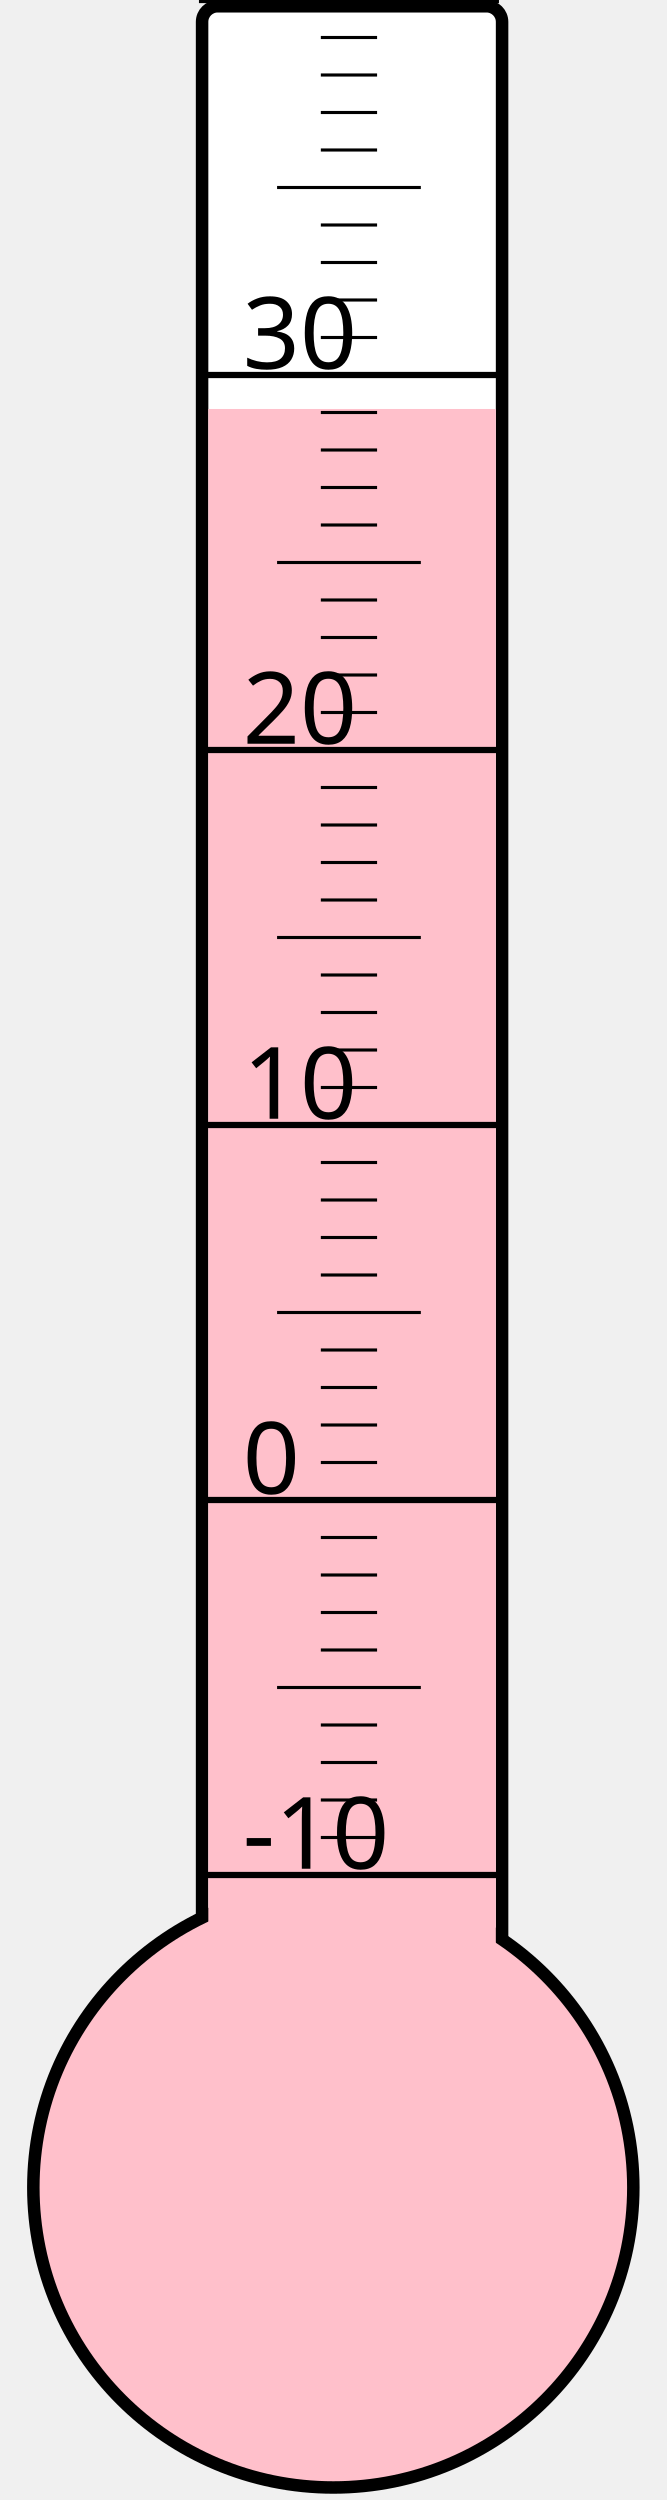
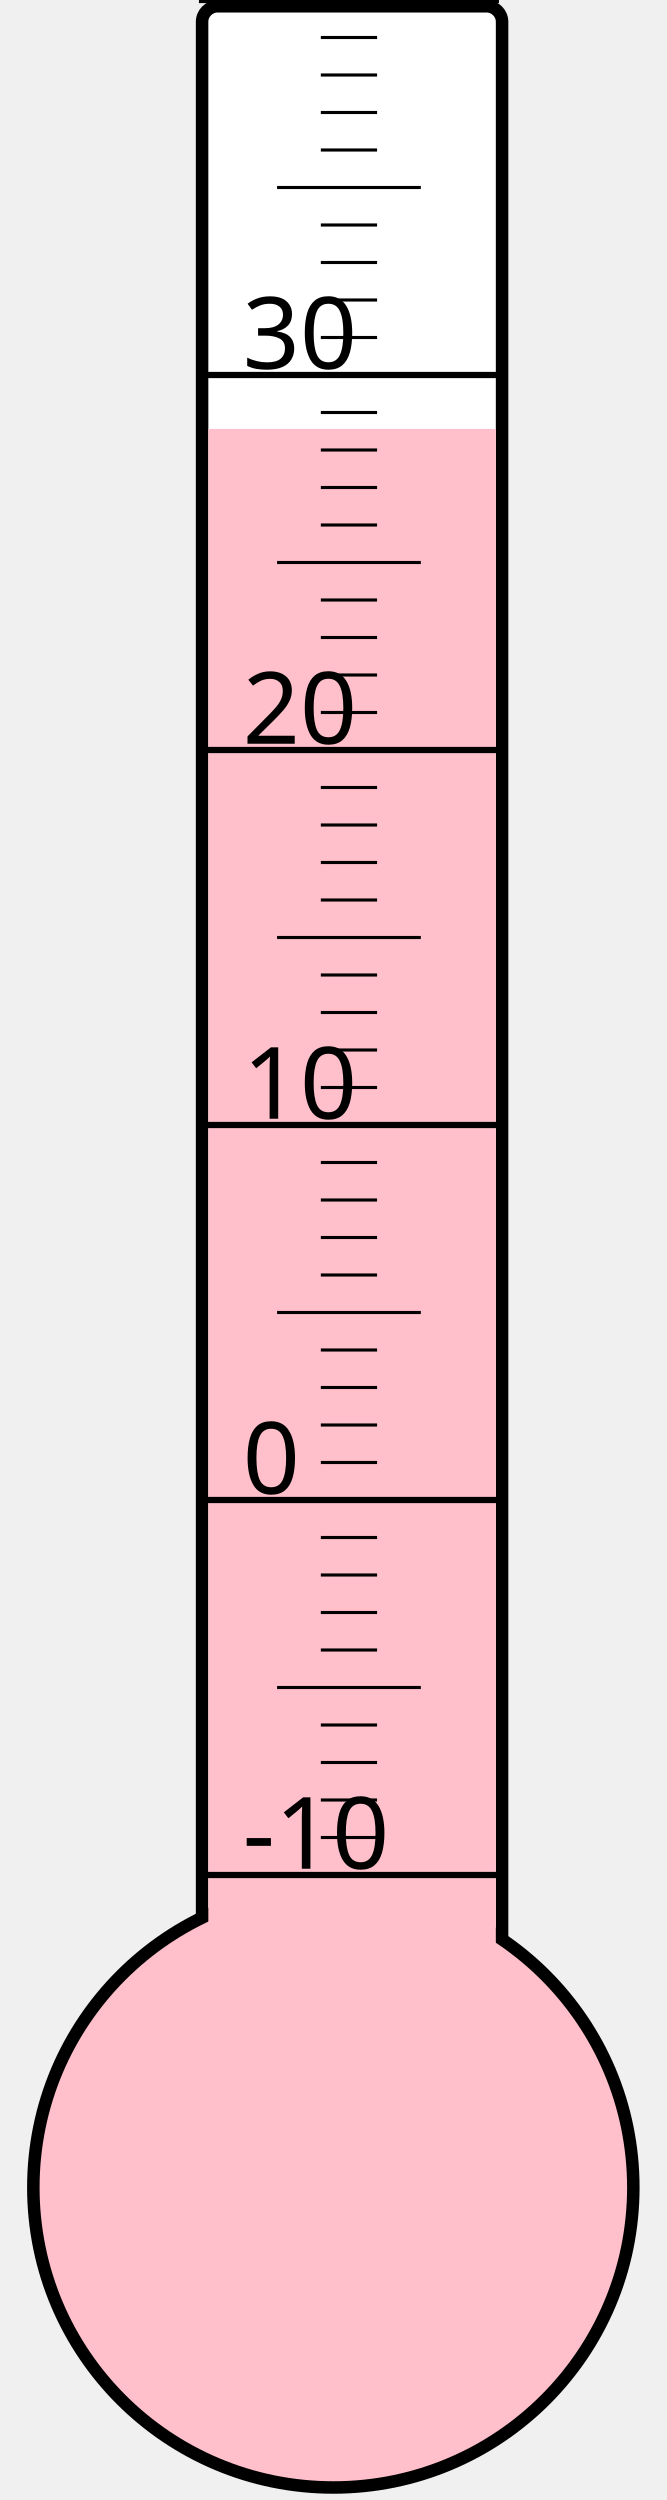
<svg xmlns="http://www.w3.org/2000/svg" width="40px" height="150px" viewBox="0 0 200 800">
  <rect width="200" height="800" x="0" y="0" style="fill: #ffffeb; fill-opacity: 0;" />
  <rect width="96" height="680" x="58" y="2" rx="5" ry="5" style="fill: white; fill-opacity: 1; stroke: black; stroke-width: 4;" />
  <circle cx="100" cy="700" r="96" style="fill: pink; stroke: black; stroke-width: 4;" />
-   <rect width="92" height="569.125" x="60" y="130.875" style="fill: pink; fill-opacity: 1; stroke-width: 0;" />
+   <rect width="92" height="562.75" x="60" y="137.25" style="fill: pink; fill-opacity: 1; stroke-width: 0;" />
  <text x="71" y="598" style="font-family: sans-serif; font-size: 24pt;">-10</text>
  <text x="71" y="478" style="font-family: sans-serif; font-size: 24pt;">0</text>
  <text x="71" y="358" style="font-family: sans-serif; font-size: 24pt;">10</text>
  <text x="71" y="238" style="font-family: sans-serif; font-size: 24pt;">20</text>
  <text x="71" y="118" style="font-family: sans-serif; font-size: 24pt;">30</text>
  <g style="stroke: black;">
    <line x1="57" y1="600" x2="153" y2="600" style="stroke-width: 2;" />
    <line x1="96" y1="588" x2="114" y2="588" style="stroke-width: 1;" />
    <line x1="96" y1="576" x2="114" y2="576" style="stroke-width: 1;" />
    <line x1="96" y1="564" x2="114" y2="564" style="stroke-width: 1;" />
    <line x1="96" y1="552" x2="114" y2="552" style="stroke-width: 1;" />
    <line x1="82" y1="540" x2="128" y2="540" style="stroke-width: 1;" />
    <line x1="96" y1="528" x2="114" y2="528" style="stroke-width: 1;" />
    <line x1="96" y1="516" x2="114" y2="516" style="stroke-width: 1;" />
    <line x1="96" y1="504" x2="114" y2="504" style="stroke-width: 1;" />
    <line x1="96" y1="492" x2="114" y2="492" style="stroke-width: 1;" />
    <line x1="57" y1="480" x2="153" y2="480" style="stroke-width: 2;" />
    <line x1="96" y1="468" x2="114" y2="468" style="stroke-width: 1;" />
    <line x1="96" y1="456" x2="114" y2="456" style="stroke-width: 1;" />
    <line x1="96" y1="444" x2="114" y2="444" style="stroke-width: 1;" />
    <line x1="96" y1="432" x2="114" y2="432" style="stroke-width: 1;" />
    <line x1="82" y1="420" x2="128" y2="420" style="stroke-width: 1;" />
    <line x1="96" y1="408" x2="114" y2="408" style="stroke-width: 1;" />
    <line x1="96" y1="396" x2="114" y2="396" style="stroke-width: 1;" />
    <line x1="96" y1="384" x2="114" y2="384" style="stroke-width: 1;" />
    <line x1="96" y1="372" x2="114" y2="372" style="stroke-width: 1;" />
    <line x1="57" y1="360" x2="153" y2="360" style="stroke-width: 2;" />
    <line x1="96" y1="348" x2="114" y2="348" style="stroke-width: 1;" />
    <line x1="96" y1="336" x2="114" y2="336" style="stroke-width: 1;" />
    <line x1="96" y1="324" x2="114" y2="324" style="stroke-width: 1;" />
    <line x1="96" y1="312" x2="114" y2="312" style="stroke-width: 1;" />
    <line x1="82" y1="300" x2="128" y2="300" style="stroke-width: 1;" />
    <line x1="96" y1="288" x2="114" y2="288" style="stroke-width: 1;" />
    <line x1="96" y1="276" x2="114" y2="276" style="stroke-width: 1;" />
    <line x1="96" y1="264" x2="114" y2="264" style="stroke-width: 1;" />
    <line x1="96" y1="252" x2="114" y2="252" style="stroke-width: 1;" />
    <line x1="57" y1="240" x2="153" y2="240" style="stroke-width: 2;" />
    <line x1="96" y1="228" x2="114" y2="228" style="stroke-width: 1;" />
    <line x1="96" y1="216" x2="114" y2="216" style="stroke-width: 1;" />
    <line x1="96" y1="204" x2="114" y2="204" style="stroke-width: 1;" />
    <line x1="96" y1="192" x2="114" y2="192" style="stroke-width: 1;" />
    <line x1="82" y1="180" x2="128" y2="180" style="stroke-width: 1;" />
    <line x1="96" y1="168" x2="114" y2="168" style="stroke-width: 1;" />
    <line x1="96" y1="156" x2="114" y2="156" style="stroke-width: 1;" />
    <line x1="96" y1="144" x2="114" y2="144" style="stroke-width: 1;" />
    <line x1="96" y1="132" x2="114" y2="132" style="stroke-width: 1;" />
    <line x1="57" y1="120" x2="153" y2="120" style="stroke-width: 2;" />
    <line x1="96" y1="108" x2="114" y2="108" style="stroke-width: 1;" />
    <line x1="96" y1="96" x2="114" y2="96" style="stroke-width: 1;" />
    <line x1="96" y1="84" x2="114" y2="84" style="stroke-width: 1;" />
    <line x1="96" y1="72" x2="114" y2="72" style="stroke-width: 1;" />
    <line x1="82" y1="60" x2="128" y2="60" style="stroke-width: 1;" />
    <line x1="96" y1="48" x2="114" y2="48" style="stroke-width: 1;" />
    <line x1="96" y1="36" x2="114" y2="36" style="stroke-width: 1;" />
    <line x1="96" y1="24" x2="114" y2="24" style="stroke-width: 1;" />
    <line x1="96" y1="12" x2="114" y2="12" style="stroke-width: 1;" />
    <line x1="57" y1="0" x2="153" y2="0" style="stroke-width: 2;" />
  </g>
</svg>
